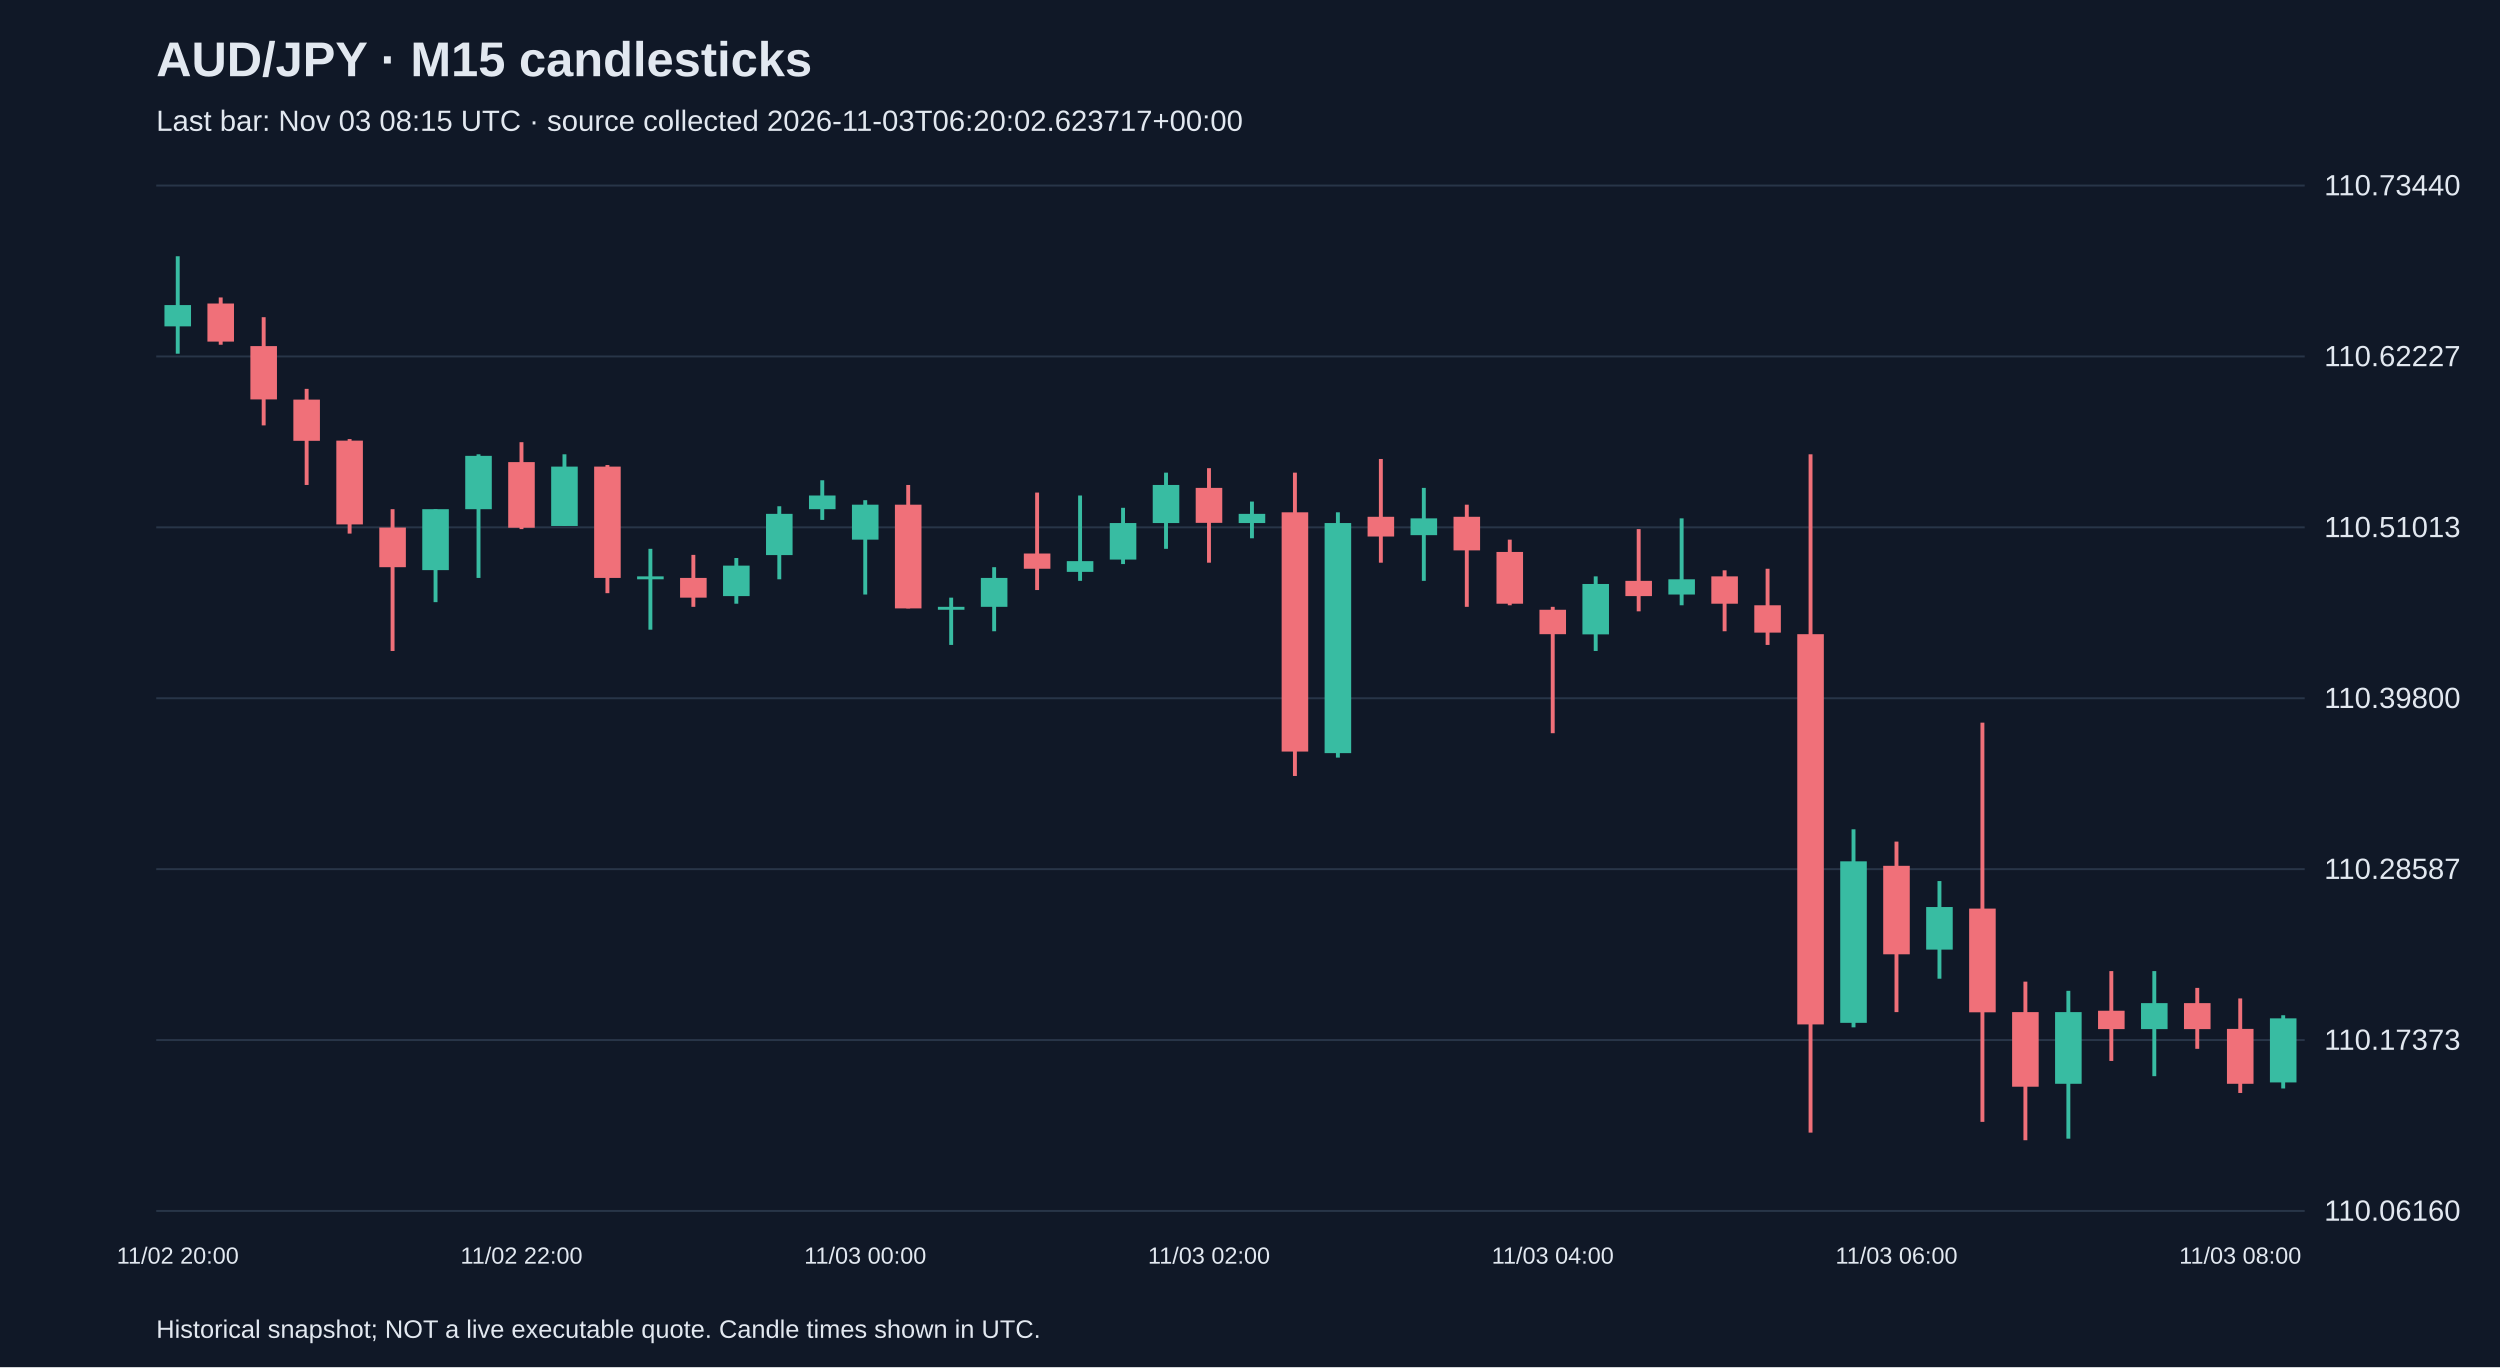
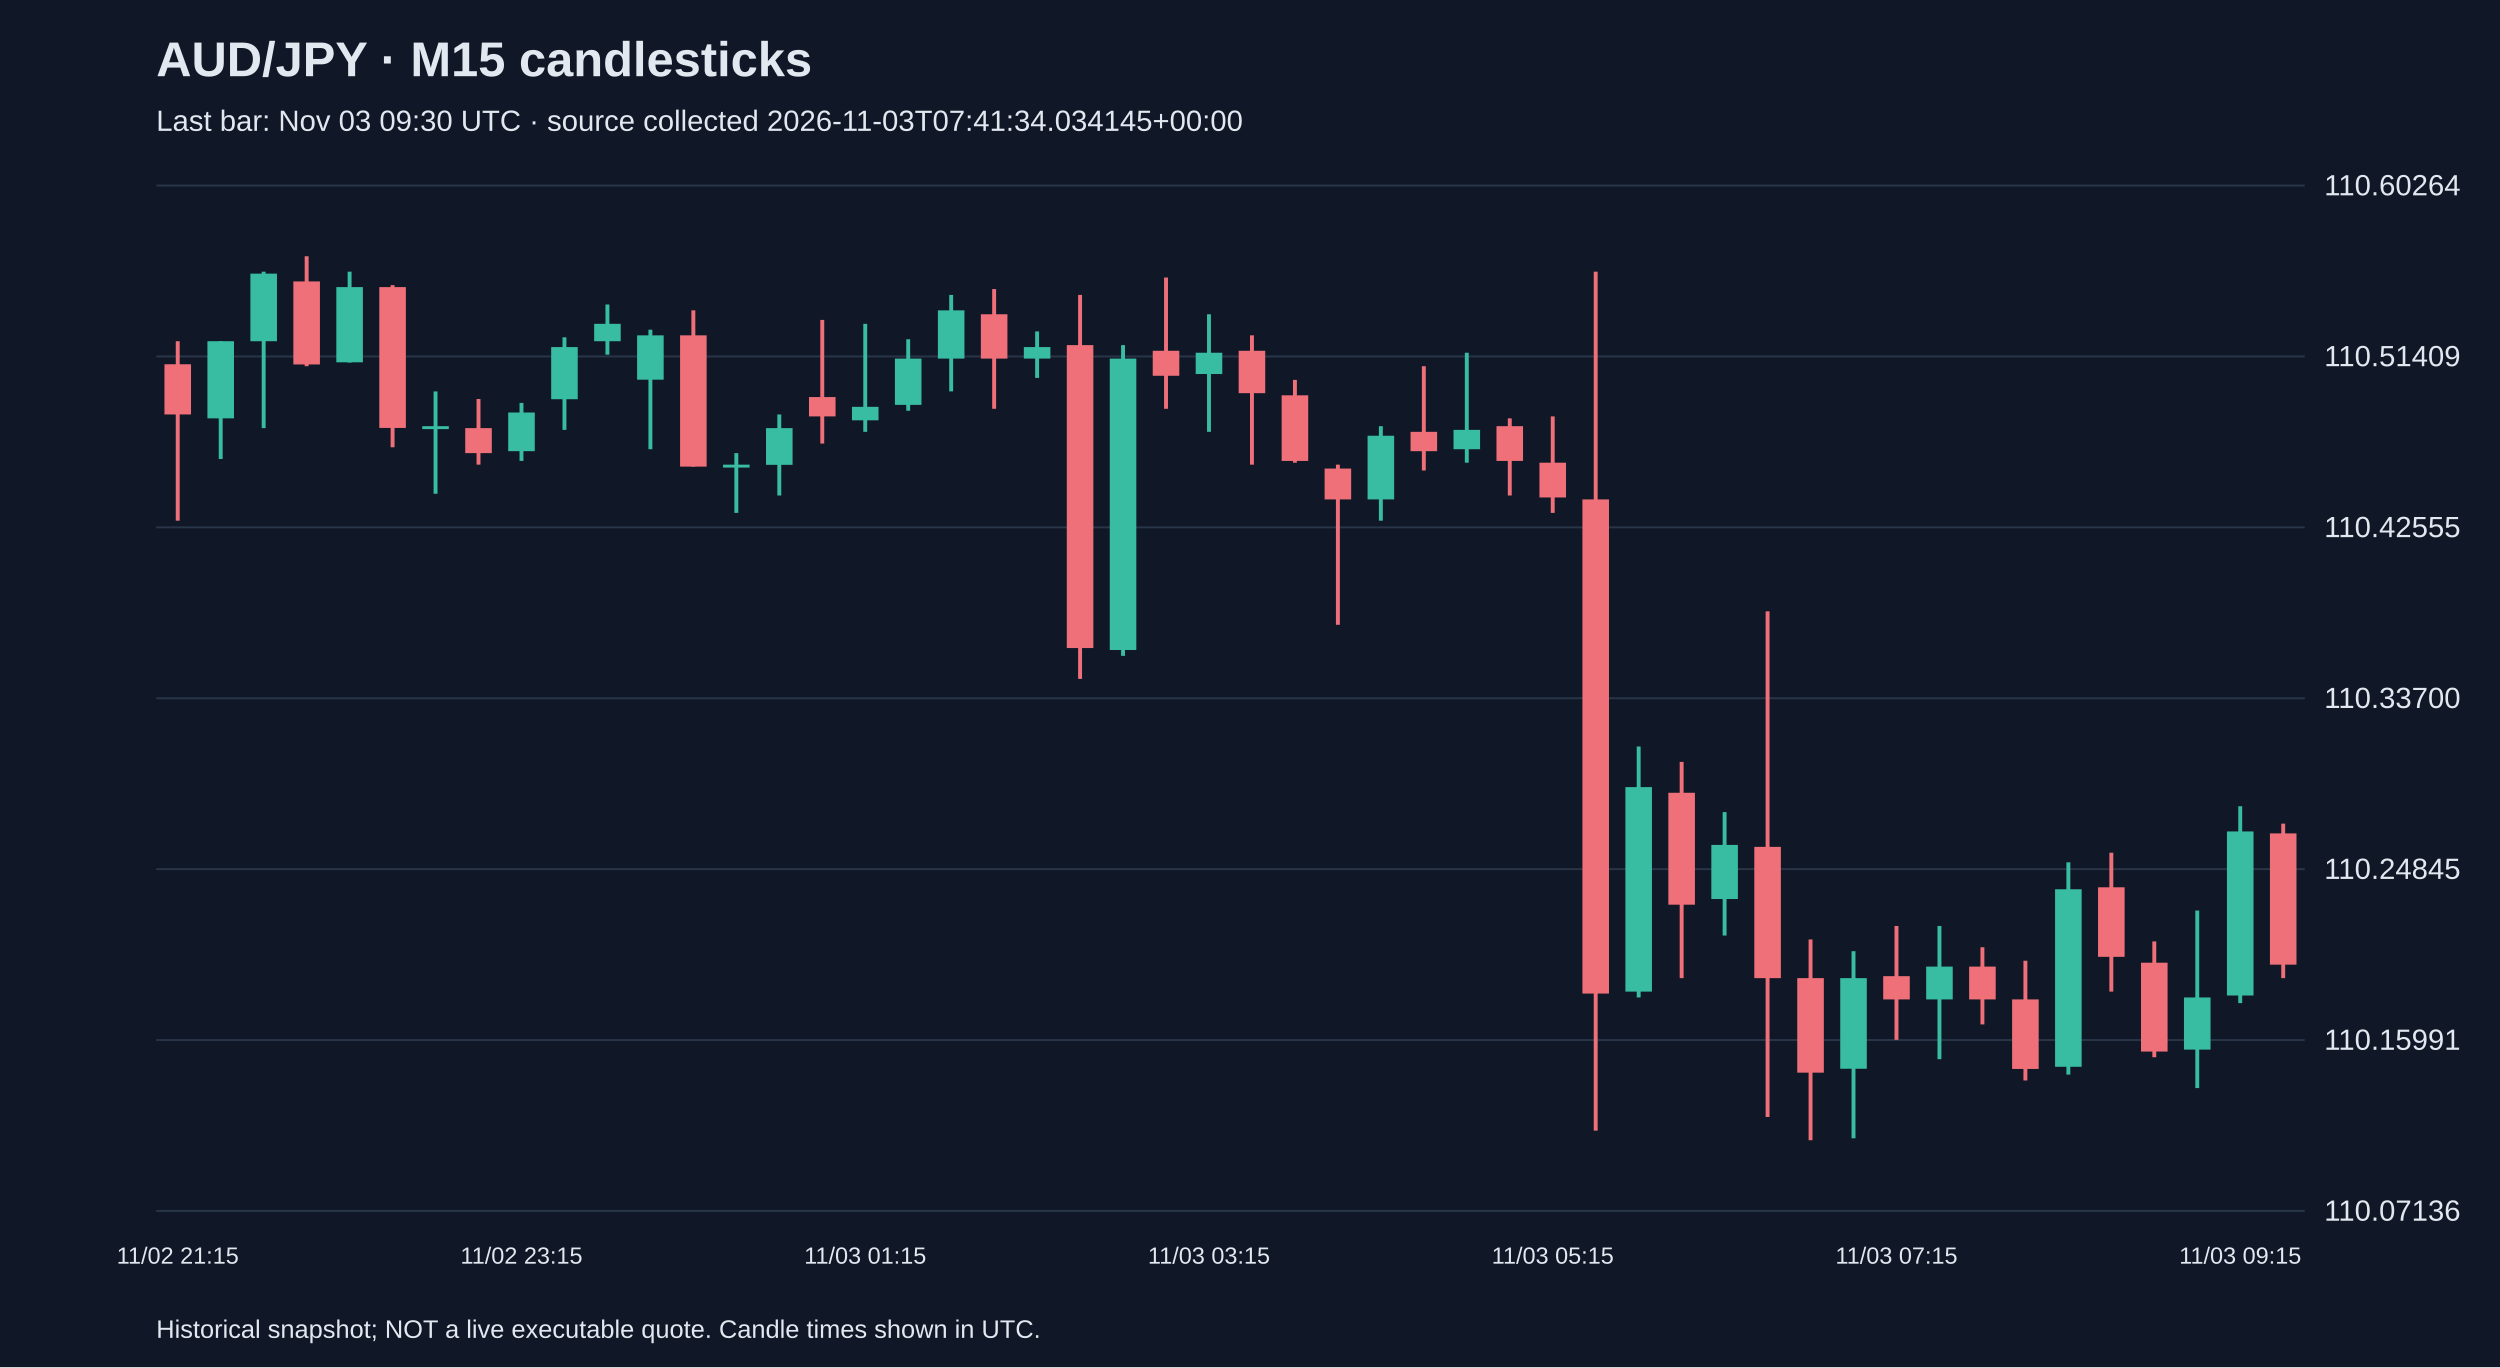
<svg xmlns="http://www.w3.org/2000/svg" viewBox="0 0 1280 700">
  <rect width="100%" height="100%" fill="#101827" />
  <style>text{font-family:Arial,sans-serif;fill:#e2e8f0}</style>
  <text x="80" y="39" font-size="25" font-weight="bold">AUD/JPY · M15 candlesticks</text>
-   <text x="80" y="67" font-size="15" fill="#a6b1c5">Last bar: Nov 03 08:15 UTC · source collected 2026-11-03T06:20:02.623717+00:00</text>
+   <text x="80" y="67" font-size="15" fill="#a6b1c5">Last bar: Nov 03 09:30 UTC · source collected 2026-11-03T07:41:34.034145+00:00</text>
  <line x1="80" y1="620.0" x2="1180" y2="620.0" stroke="#283548" />
-   <text x="1190" y="625.0" font-size="15">110.06160</text>
+   <text x="1190" y="625.0" font-size="15">110.07136</text>
  <line x1="80" y1="532.5" x2="1180" y2="532.5" stroke="#283548" />
-   <text x="1190" y="537.5" font-size="15">110.17373</text>
+   <text x="1190" y="537.5" font-size="15">110.15991</text>
  <line x1="80" y1="445.0" x2="1180" y2="445.0" stroke="#283548" />
-   <text x="1190" y="450.0" font-size="15">110.28587</text>
+   <text x="1190" y="450.0" font-size="15">110.24845</text>
  <line x1="80" y1="357.5" x2="1180" y2="357.5" stroke="#283548" />
-   <text x="1190" y="362.5" font-size="15">110.39800</text>
+   <text x="1190" y="362.5" font-size="15">110.33700</text>
  <line x1="80" y1="270.0" x2="1180" y2="270.0" stroke="#283548" />
-   <text x="1190" y="275.0" font-size="15">110.51013</text>
+   <text x="1190" y="275.0" font-size="15">110.42555</text>
  <line x1="80" y1="182.5" x2="1180" y2="182.5" stroke="#283548" />
-   <text x="1190" y="187.5" font-size="15">110.62227</text>
+   <text x="1190" y="187.5" font-size="15">110.51409</text>
  <line x1="80" y1="95.0" x2="1180" y2="95.0" stroke="#283548" />
-   <text x="1190" y="100.0" font-size="15">110.73440</text>
-   <line x1="91.0" y1="131.2" x2="91.0" y2="181.1" stroke="#38bca2" stroke-width="2" />
-   <rect x="84.2" y="156.2" width="13.6" height="10.9" fill="#38bca2" />
-   <text x="91.0" y="647" text-anchor="middle" font-size="12">11/02 20:00</text>
-   <line x1="113.0" y1="152.3" x2="113.0" y2="176.5" stroke="#f07079" stroke-width="2" />
-   <rect x="106.2" y="155.4" width="13.6" height="19.5" fill="#f07079" />
-   <line x1="135.0" y1="162.4" x2="135.0" y2="217.8" stroke="#f07079" stroke-width="2" />
-   <rect x="128.2" y="177.2" width="13.6" height="27.3" fill="#f07079" />
-   <line x1="157.0" y1="199.1" x2="157.0" y2="248.3" stroke="#f07079" stroke-width="2" />
-   <rect x="150.2" y="204.6" width="13.6" height="21.1" fill="#f07079" />
-   <line x1="179.0" y1="224.8" x2="179.0" y2="273.2" stroke="#f07079" stroke-width="2" />
-   <rect x="172.2" y="225.6" width="13.6" height="42.9" fill="#f07079" />
-   <line x1="201.0" y1="260.7" x2="201.0" y2="333.3" stroke="#f07079" stroke-width="2" />
-   <rect x="194.2" y="270.1" width="13.6" height="20.3" fill="#f07079" />
-   <line x1="223.0" y1="260.7" x2="223.0" y2="308.3" stroke="#38bca2" stroke-width="2" />
-   <rect x="216.2" y="260.7" width="13.6" height="31.2" fill="#38bca2" />
-   <line x1="245.0" y1="232.6" x2="245.0" y2="295.9" stroke="#38bca2" stroke-width="2" />
-   <rect x="238.2" y="233.4" width="13.6" height="27.3" fill="#38bca2" />
-   <line x1="267.0" y1="226.4" x2="267.0" y2="270.9" stroke="#f07079" stroke-width="2" />
-   <rect x="260.2" y="236.6" width="13.6" height="33.6" fill="#f07079" />
-   <text x="267.0" y="647" text-anchor="middle" font-size="12">11/02 22:00</text>
-   <line x1="289.0" y1="232.6" x2="289.0" y2="269.3" stroke="#38bca2" stroke-width="2" />
-   <rect x="282.2" y="238.9" width="13.6" height="30.4" fill="#38bca2" />
-   <line x1="311.0" y1="238.1" x2="311.0" y2="303.7" stroke="#f07079" stroke-width="2" />
-   <rect x="304.2" y="238.9" width="13.6" height="57.0" fill="#f07079" />
-   <line x1="333.0" y1="281.0" x2="333.0" y2="322.4" stroke="#38bca2" stroke-width="2" />
-   <rect x="326.2" y="295.1" width="13.6" height="1.5" fill="#38bca2" />
-   <line x1="355.0" y1="284.1" x2="355.0" y2="310.7" stroke="#f07079" stroke-width="2" />
-   <rect x="348.2" y="295.9" width="13.6" height="10.1" fill="#f07079" />
-   <line x1="377.0" y1="285.7" x2="377.0" y2="309.1" stroke="#38bca2" stroke-width="2" />
-   <rect x="370.2" y="289.6" width="13.6" height="15.6" fill="#38bca2" />
-   <line x1="399.0" y1="259.2" x2="399.0" y2="296.6" stroke="#38bca2" stroke-width="2" />
-   <rect x="392.2" y="263.1" width="13.6" height="21.1" fill="#38bca2" />
-   <line x1="421.0" y1="245.9" x2="421.0" y2="266.2" stroke="#38bca2" stroke-width="2" />
-   <rect x="414.2" y="253.7" width="13.6" height="7.0" fill="#38bca2" />
-   <line x1="443.0" y1="256.1" x2="443.0" y2="304.4" stroke="#38bca2" stroke-width="2" />
-   <rect x="436.2" y="258.4" width="13.6" height="17.9" fill="#38bca2" />
-   <text x="443.0" y="647" text-anchor="middle" font-size="12">11/03 00:00</text>
-   <line x1="465.0" y1="248.3" x2="465.0" y2="311.5" stroke="#f07079" stroke-width="2" />
-   <rect x="458.2" y="258.4" width="13.6" height="53.1" fill="#f07079" />
-   <line x1="487.0" y1="306.0" x2="487.0" y2="330.2" stroke="#38bca2" stroke-width="2" />
-   <rect x="480.2" y="310.7" width="13.6" height="1.5" fill="#38bca2" />
-   <line x1="509.0" y1="290.4" x2="509.0" y2="323.2" stroke="#38bca2" stroke-width="2" />
-   <rect x="502.2" y="295.9" width="13.6" height="14.8" fill="#38bca2" />
-   <line x1="531.0" y1="252.2" x2="531.0" y2="302.1" stroke="#f07079" stroke-width="2" />
-   <rect x="524.2" y="283.4" width="13.6" height="7.8" fill="#f07079" />
-   <line x1="553.0" y1="253.7" x2="553.0" y2="297.4" stroke="#38bca2" stroke-width="2" />
-   <rect x="546.2" y="287.3" width="13.6" height="5.5" fill="#38bca2" />
-   <line x1="575.0" y1="260.0" x2="575.0" y2="288.8" stroke="#38bca2" stroke-width="2" />
-   <rect x="568.2" y="267.8" width="13.6" height="18.7" fill="#38bca2" />
-   <line x1="597.0" y1="242.0" x2="597.0" y2="281.0" stroke="#38bca2" stroke-width="2" />
-   <rect x="590.2" y="248.3" width="13.6" height="19.5" fill="#38bca2" />
-   <line x1="619.0" y1="239.7" x2="619.0" y2="288.1" stroke="#f07079" stroke-width="2" />
-   <rect x="612.2" y="249.8" width="13.6" height="17.9" fill="#f07079" />
-   <text x="619.0" y="647" text-anchor="middle" font-size="12">11/03 02:00</text>
-   <line x1="641.0" y1="256.8" x2="641.0" y2="275.6" stroke="#38bca2" stroke-width="2" />
-   <rect x="634.2" y="263.1" width="13.6" height="4.7" fill="#38bca2" />
-   <line x1="663.0" y1="242.0" x2="663.0" y2="397.3" stroke="#f07079" stroke-width="2" />
-   <rect x="656.2" y="262.3" width="13.6" height="122.5" fill="#f07079" />
-   <line x1="685.0" y1="262.3" x2="685.0" y2="387.9" stroke="#38bca2" stroke-width="2" />
-   <rect x="678.2" y="267.8" width="13.6" height="117.8" fill="#38bca2" />
-   <line x1="707.0" y1="235.0" x2="707.0" y2="288.1" stroke="#f07079" stroke-width="2" />
-   <rect x="700.2" y="264.6" width="13.6" height="10.1" fill="#f07079" />
-   <line x1="729.0" y1="249.8" x2="729.0" y2="297.4" stroke="#38bca2" stroke-width="2" />
-   <rect x="722.2" y="265.4" width="13.6" height="8.6" fill="#38bca2" />
-   <line x1="751.0" y1="258.4" x2="751.0" y2="310.7" stroke="#f07079" stroke-width="2" />
-   <rect x="744.2" y="264.6" width="13.6" height="17.2" fill="#f07079" />
-   <line x1="773.0" y1="276.3" x2="773.0" y2="309.9" stroke="#f07079" stroke-width="2" />
-   <rect x="766.2" y="282.6" width="13.6" height="26.5" fill="#f07079" />
-   <line x1="795.0" y1="310.7" x2="795.0" y2="375.4" stroke="#f07079" stroke-width="2" />
-   <rect x="788.2" y="312.2" width="13.6" height="12.5" fill="#f07079" />
-   <text x="795.0" y="647" text-anchor="middle" font-size="12">11/03 04:00</text>
-   <line x1="817.0" y1="295.1" x2="817.0" y2="333.3" stroke="#38bca2" stroke-width="2" />
-   <rect x="810.2" y="299.0" width="13.6" height="25.8" fill="#38bca2" />
-   <line x1="839.0" y1="270.9" x2="839.0" y2="313.0" stroke="#f07079" stroke-width="2" />
-   <rect x="832.2" y="297.4" width="13.6" height="7.8" fill="#f07079" />
-   <line x1="861.0" y1="265.4" x2="861.0" y2="309.9" stroke="#38bca2" stroke-width="2" />
-   <rect x="854.2" y="296.6" width="13.6" height="7.8" fill="#38bca2" />
-   <line x1="883.0" y1="292.0" x2="883.0" y2="323.2" stroke="#f07079" stroke-width="2" />
-   <rect x="876.2" y="295.1" width="13.6" height="14.0" fill="#f07079" />
-   <line x1="905.0" y1="291.2" x2="905.0" y2="330.2" stroke="#f07079" stroke-width="2" />
-   <rect x="898.2" y="309.9" width="13.6" height="14.0" fill="#f07079" />
-   <line x1="927.0" y1="232.6" x2="927.0" y2="579.9" stroke="#f07079" stroke-width="2" />
-   <rect x="920.2" y="324.7" width="13.6" height="199.8" fill="#f07079" />
-   <line x1="949.0" y1="424.6" x2="949.0" y2="526.0" stroke="#38bca2" stroke-width="2" />
-   <rect x="942.2" y="441.0" width="13.6" height="82.7" fill="#38bca2" />
-   <line x1="971.0" y1="430.9" x2="971.0" y2="518.2" stroke="#f07079" stroke-width="2" />
-   <rect x="964.2" y="443.3" width="13.6" height="45.3" fill="#f07079" />
-   <text x="971.0" y="647" text-anchor="middle" font-size="12">11/03 06:00</text>
-   <line x1="993.0" y1="451.1" x2="993.0" y2="501.1" stroke="#38bca2" stroke-width="2" />
-   <rect x="986.2" y="464.4" width="13.6" height="21.8" fill="#38bca2" />
-   <line x1="1015.0" y1="370.0" x2="1015.0" y2="574.4" stroke="#f07079" stroke-width="2" />
-   <rect x="1008.2" y="465.2" width="13.6" height="53.1" fill="#f07079" />
-   <line x1="1037.0" y1="502.6" x2="1037.0" y2="583.8" stroke="#f07079" stroke-width="2" />
-   <rect x="1030.2" y="518.2" width="13.6" height="38.2" fill="#f07079" />
-   <line x1="1059.0" y1="507.3" x2="1059.0" y2="583.0" stroke="#38bca2" stroke-width="2" />
-   <rect x="1052.2" y="518.2" width="13.6" height="36.7" fill="#38bca2" />
-   <line x1="1081.0" y1="497.2" x2="1081.0" y2="543.2" stroke="#f07079" stroke-width="2" />
-   <rect x="1074.2" y="517.5" width="13.6" height="9.4" fill="#f07079" />
-   <line x1="1103.0" y1="497.2" x2="1103.0" y2="551.0" stroke="#38bca2" stroke-width="2" />
-   <rect x="1096.2" y="513.6" width="13.6" height="13.3" fill="#38bca2" />
-   <line x1="1125.0" y1="505.8" x2="1125.0" y2="537.0" stroke="#f07079" stroke-width="2" />
-   <rect x="1118.2" y="513.6" width="13.6" height="13.3" fill="#f07079" />
-   <line x1="1147.0" y1="511.2" x2="1147.0" y2="559.6" stroke="#f07079" stroke-width="2" />
-   <rect x="1140.2" y="526.8" width="13.6" height="28.1" fill="#f07079" />
-   <text x="1147.0" y="647" text-anchor="middle" font-size="12">11/03 08:00</text>
-   <line x1="1169.0" y1="519.8" x2="1169.0" y2="557.3" stroke="#38bca2" stroke-width="2" />
-   <rect x="1162.2" y="521.4" width="13.6" height="32.8" fill="#38bca2" />
+   <text x="1190" y="100.0" font-size="15">110.60264</text>
+   <line x1="91.0" y1="174.7" x2="91.0" y2="266.6" stroke="#f07079" stroke-width="2" />
+   <rect x="84.2" y="186.5" width="13.6" height="25.7" fill="#f07079" />
+   <text x="91.0" y="647" text-anchor="middle" font-size="12">11/02 21:15</text>
+   <line x1="113.0" y1="174.7" x2="113.0" y2="235.0" stroke="#38bca2" stroke-width="2" />
+   <rect x="106.2" y="174.7" width="13.6" height="39.5" fill="#38bca2" />
+   <line x1="135.0" y1="139.1" x2="135.0" y2="219.2" stroke="#38bca2" stroke-width="2" />
+   <rect x="128.2" y="140.1" width="13.6" height="34.6" fill="#38bca2" />
+   <line x1="157.0" y1="131.2" x2="157.0" y2="187.5" stroke="#f07079" stroke-width="2" />
+   <rect x="150.2" y="144.1" width="13.6" height="42.5" fill="#f07079" />
+   <line x1="179.0" y1="139.1" x2="179.0" y2="185.6" stroke="#38bca2" stroke-width="2" />
+   <rect x="172.2" y="147.0" width="13.6" height="38.5" fill="#38bca2" />
+   <line x1="201.0" y1="146.0" x2="201.0" y2="229.0" stroke="#f07079" stroke-width="2" />
+   <rect x="194.2" y="147.0" width="13.6" height="72.1" fill="#f07079" />
+   <line x1="223.0" y1="200.4" x2="223.0" y2="252.8" stroke="#38bca2" stroke-width="2" />
+   <rect x="216.2" y="218.2" width="13.6" height="1.5" fill="#38bca2" />
+   <line x1="245.0" y1="204.3" x2="245.0" y2="237.9" stroke="#f07079" stroke-width="2" />
+   <rect x="238.2" y="219.2" width="13.6" height="12.8" fill="#f07079" />
+   <line x1="267.0" y1="206.3" x2="267.0" y2="236.0" stroke="#38bca2" stroke-width="2" />
+   <rect x="260.2" y="211.2" width="13.6" height="19.8" fill="#38bca2" />
+   <text x="267.0" y="647" text-anchor="middle" font-size="12">11/02 23:15</text>
+   <line x1="289.0" y1="172.7" x2="289.0" y2="220.1" stroke="#38bca2" stroke-width="2" />
+   <rect x="282.2" y="177.7" width="13.6" height="26.7" fill="#38bca2" />
+   <line x1="311.0" y1="155.9" x2="311.0" y2="181.6" stroke="#38bca2" stroke-width="2" />
+   <rect x="304.2" y="165.8" width="13.6" height="8.9" fill="#38bca2" />
+   <line x1="333.0" y1="168.8" x2="333.0" y2="230.0" stroke="#38bca2" stroke-width="2" />
+   <rect x="326.2" y="171.7" width="13.6" height="22.7" fill="#38bca2" />
+   <line x1="355.0" y1="158.9" x2="355.0" y2="238.9" stroke="#f07079" stroke-width="2" />
+   <rect x="348.2" y="171.7" width="13.6" height="67.2" fill="#f07079" />
+   <line x1="377.0" y1="232.0" x2="377.0" y2="262.6" stroke="#38bca2" stroke-width="2" />
+   <rect x="370.2" y="237.9" width="13.6" height="1.5" fill="#38bca2" />
+   <line x1="399.0" y1="212.2" x2="399.0" y2="253.7" stroke="#38bca2" stroke-width="2" />
+   <rect x="392.2" y="219.2" width="13.6" height="18.8" fill="#38bca2" />
+   <line x1="421.0" y1="163.8" x2="421.0" y2="227.1" stroke="#f07079" stroke-width="2" />
+   <rect x="414.2" y="203.3" width="13.6" height="9.9" fill="#f07079" />
+   <line x1="443.0" y1="165.8" x2="443.0" y2="221.1" stroke="#38bca2" stroke-width="2" />
+   <rect x="436.2" y="208.3" width="13.6" height="6.9" fill="#38bca2" />
+   <text x="443.0" y="647" text-anchor="middle" font-size="12">11/03 01:15</text>
+   <line x1="465.0" y1="173.7" x2="465.0" y2="210.3" stroke="#38bca2" stroke-width="2" />
+   <rect x="458.2" y="183.6" width="13.6" height="23.7" fill="#38bca2" />
+   <line x1="487.0" y1="151.0" x2="487.0" y2="200.4" stroke="#38bca2" stroke-width="2" />
+   <rect x="480.2" y="158.9" width="13.6" height="24.7" fill="#38bca2" />
+   <line x1="509.0" y1="148.0" x2="509.0" y2="209.3" stroke="#f07079" stroke-width="2" />
+   <rect x="502.2" y="160.9" width="13.6" height="22.7" fill="#f07079" />
+   <line x1="531.0" y1="169.7" x2="531.0" y2="193.5" stroke="#38bca2" stroke-width="2" />
+   <rect x="524.2" y="177.7" width="13.6" height="5.9" fill="#38bca2" />
+   <line x1="553.0" y1="151.0" x2="553.0" y2="347.6" stroke="#f07079" stroke-width="2" />
+   <rect x="546.2" y="176.7" width="13.6" height="155.1" fill="#f07079" />
+   <line x1="575.0" y1="176.7" x2="575.0" y2="335.8" stroke="#38bca2" stroke-width="2" />
+   <rect x="568.2" y="183.6" width="13.6" height="149.2" fill="#38bca2" />
+   <line x1="597.0" y1="142.1" x2="597.0" y2="209.3" stroke="#f07079" stroke-width="2" />
+   <rect x="590.2" y="179.6" width="13.6" height="12.8" fill="#f07079" />
+   <line x1="619.0" y1="160.9" x2="619.0" y2="221.1" stroke="#38bca2" stroke-width="2" />
+   <rect x="612.2" y="180.6" width="13.6" height="10.9" fill="#38bca2" />
+   <text x="619.0" y="647" text-anchor="middle" font-size="12">11/03 03:15</text>
+   <line x1="641.0" y1="171.7" x2="641.0" y2="237.9" stroke="#f07079" stroke-width="2" />
+   <rect x="634.2" y="179.6" width="13.6" height="21.7" fill="#f07079" />
+   <line x1="663.0" y1="194.5" x2="663.0" y2="236.9" stroke="#f07079" stroke-width="2" />
+   <rect x="656.2" y="202.4" width="13.6" height="33.6" fill="#f07079" />
+   <line x1="685.0" y1="237.9" x2="685.0" y2="319.9" stroke="#f07079" stroke-width="2" />
+   <rect x="678.2" y="239.9" width="13.6" height="15.8" fill="#f07079" />
+   <line x1="707.0" y1="218.2" x2="707.0" y2="266.6" stroke="#38bca2" stroke-width="2" />
+   <rect x="700.2" y="223.1" width="13.6" height="32.6" fill="#38bca2" />
+   <line x1="729.0" y1="187.5" x2="729.0" y2="240.9" stroke="#f07079" stroke-width="2" />
+   <rect x="722.2" y="221.1" width="13.6" height="9.9" fill="#f07079" />
+   <line x1="751.0" y1="180.6" x2="751.0" y2="236.9" stroke="#38bca2" stroke-width="2" />
+   <rect x="744.2" y="220.1" width="13.6" height="9.9" fill="#38bca2" />
+   <line x1="773.0" y1="214.2" x2="773.0" y2="253.7" stroke="#f07079" stroke-width="2" />
+   <rect x="766.2" y="218.2" width="13.6" height="17.8" fill="#f07079" />
+   <line x1="795.0" y1="213.2" x2="795.0" y2="262.6" stroke="#f07079" stroke-width="2" />
+   <rect x="788.2" y="236.9" width="13.6" height="17.8" fill="#f07079" />
+   <text x="795.0" y="647" text-anchor="middle" font-size="12">11/03 05:15</text>
+   <line x1="817.0" y1="139.1" x2="817.0" y2="578.9" stroke="#f07079" stroke-width="2" />
+   <rect x="810.2" y="255.7" width="13.6" height="253.0" fill="#f07079" />
+   <line x1="839.0" y1="382.2" x2="839.0" y2="510.7" stroke="#38bca2" stroke-width="2" />
+   <rect x="832.2" y="403.0" width="13.6" height="104.7" fill="#38bca2" />
+   <line x1="861.0" y1="390.1" x2="861.0" y2="500.8" stroke="#f07079" stroke-width="2" />
+   <rect x="854.2" y="405.9" width="13.6" height="57.3" fill="#f07079" />
+   <line x1="883.0" y1="415.8" x2="883.0" y2="479.0" stroke="#38bca2" stroke-width="2" />
+   <rect x="876.2" y="432.6" width="13.6" height="27.7" fill="#38bca2" />
+   <line x1="905.0" y1="313.0" x2="905.0" y2="571.9" stroke="#f07079" stroke-width="2" />
+   <rect x="898.2" y="433.6" width="13.6" height="67.2" fill="#f07079" />
+   <line x1="927.0" y1="481.0" x2="927.0" y2="583.8" stroke="#f07079" stroke-width="2" />
+   <rect x="920.2" y="500.8" width="13.6" height="48.4" fill="#f07079" />
+   <line x1="949.0" y1="487.0" x2="949.0" y2="582.8" stroke="#38bca2" stroke-width="2" />
+   <rect x="942.2" y="500.8" width="13.6" height="46.4" fill="#38bca2" />
+   <line x1="971.0" y1="474.1" x2="971.0" y2="532.4" stroke="#f07079" stroke-width="2" />
+   <rect x="964.2" y="499.8" width="13.6" height="11.9" fill="#f07079" />
+   <text x="971.0" y="647" text-anchor="middle" font-size="12">11/03 07:15</text>
+   <line x1="993.0" y1="474.1" x2="993.0" y2="542.3" stroke="#38bca2" stroke-width="2" />
+   <rect x="986.2" y="494.9" width="13.6" height="16.8" fill="#38bca2" />
+   <line x1="1015.0" y1="485.0" x2="1015.0" y2="524.5" stroke="#f07079" stroke-width="2" />
+   <rect x="1008.2" y="494.9" width="13.6" height="16.8" fill="#f07079" />
+   <line x1="1037.0" y1="491.9" x2="1037.0" y2="553.2" stroke="#f07079" stroke-width="2" />
+   <rect x="1030.2" y="511.7" width="13.6" height="35.6" fill="#f07079" />
+   <line x1="1059.0" y1="441.5" x2="1059.0" y2="550.2" stroke="#38bca2" stroke-width="2" />
+   <rect x="1052.2" y="455.3" width="13.6" height="90.9" fill="#38bca2" />
+   <line x1="1081.0" y1="436.6" x2="1081.0" y2="507.7" stroke="#f07079" stroke-width="2" />
+   <rect x="1074.2" y="454.3" width="13.6" height="35.6" fill="#f07079" />
+   <line x1="1103.0" y1="482.0" x2="1103.0" y2="541.3" stroke="#f07079" stroke-width="2" />
+   <rect x="1096.2" y="492.9" width="13.6" height="45.5" fill="#f07079" />
+   <line x1="1125.0" y1="466.2" x2="1125.0" y2="557.1" stroke="#38bca2" stroke-width="2" />
+   <rect x="1118.2" y="510.7" width="13.6" height="26.7" fill="#38bca2" />
+   <line x1="1147.0" y1="412.8" x2="1147.0" y2="513.6" stroke="#38bca2" stroke-width="2" />
+   <rect x="1140.2" y="425.7" width="13.6" height="84.0" fill="#38bca2" />
+   <text x="1147.0" y="647" text-anchor="middle" font-size="12">11/03 09:15</text>
+   <line x1="1169.0" y1="421.7" x2="1169.0" y2="500.8" stroke="#f07079" stroke-width="2" />
+   <rect x="1162.2" y="426.7" width="13.6" height="67.2" fill="#f07079" />
  <text x="80" y="685" font-size="13">Historical snapshot; NOT a live executable quote. Candle times shown in UTC.</text>
</svg>
